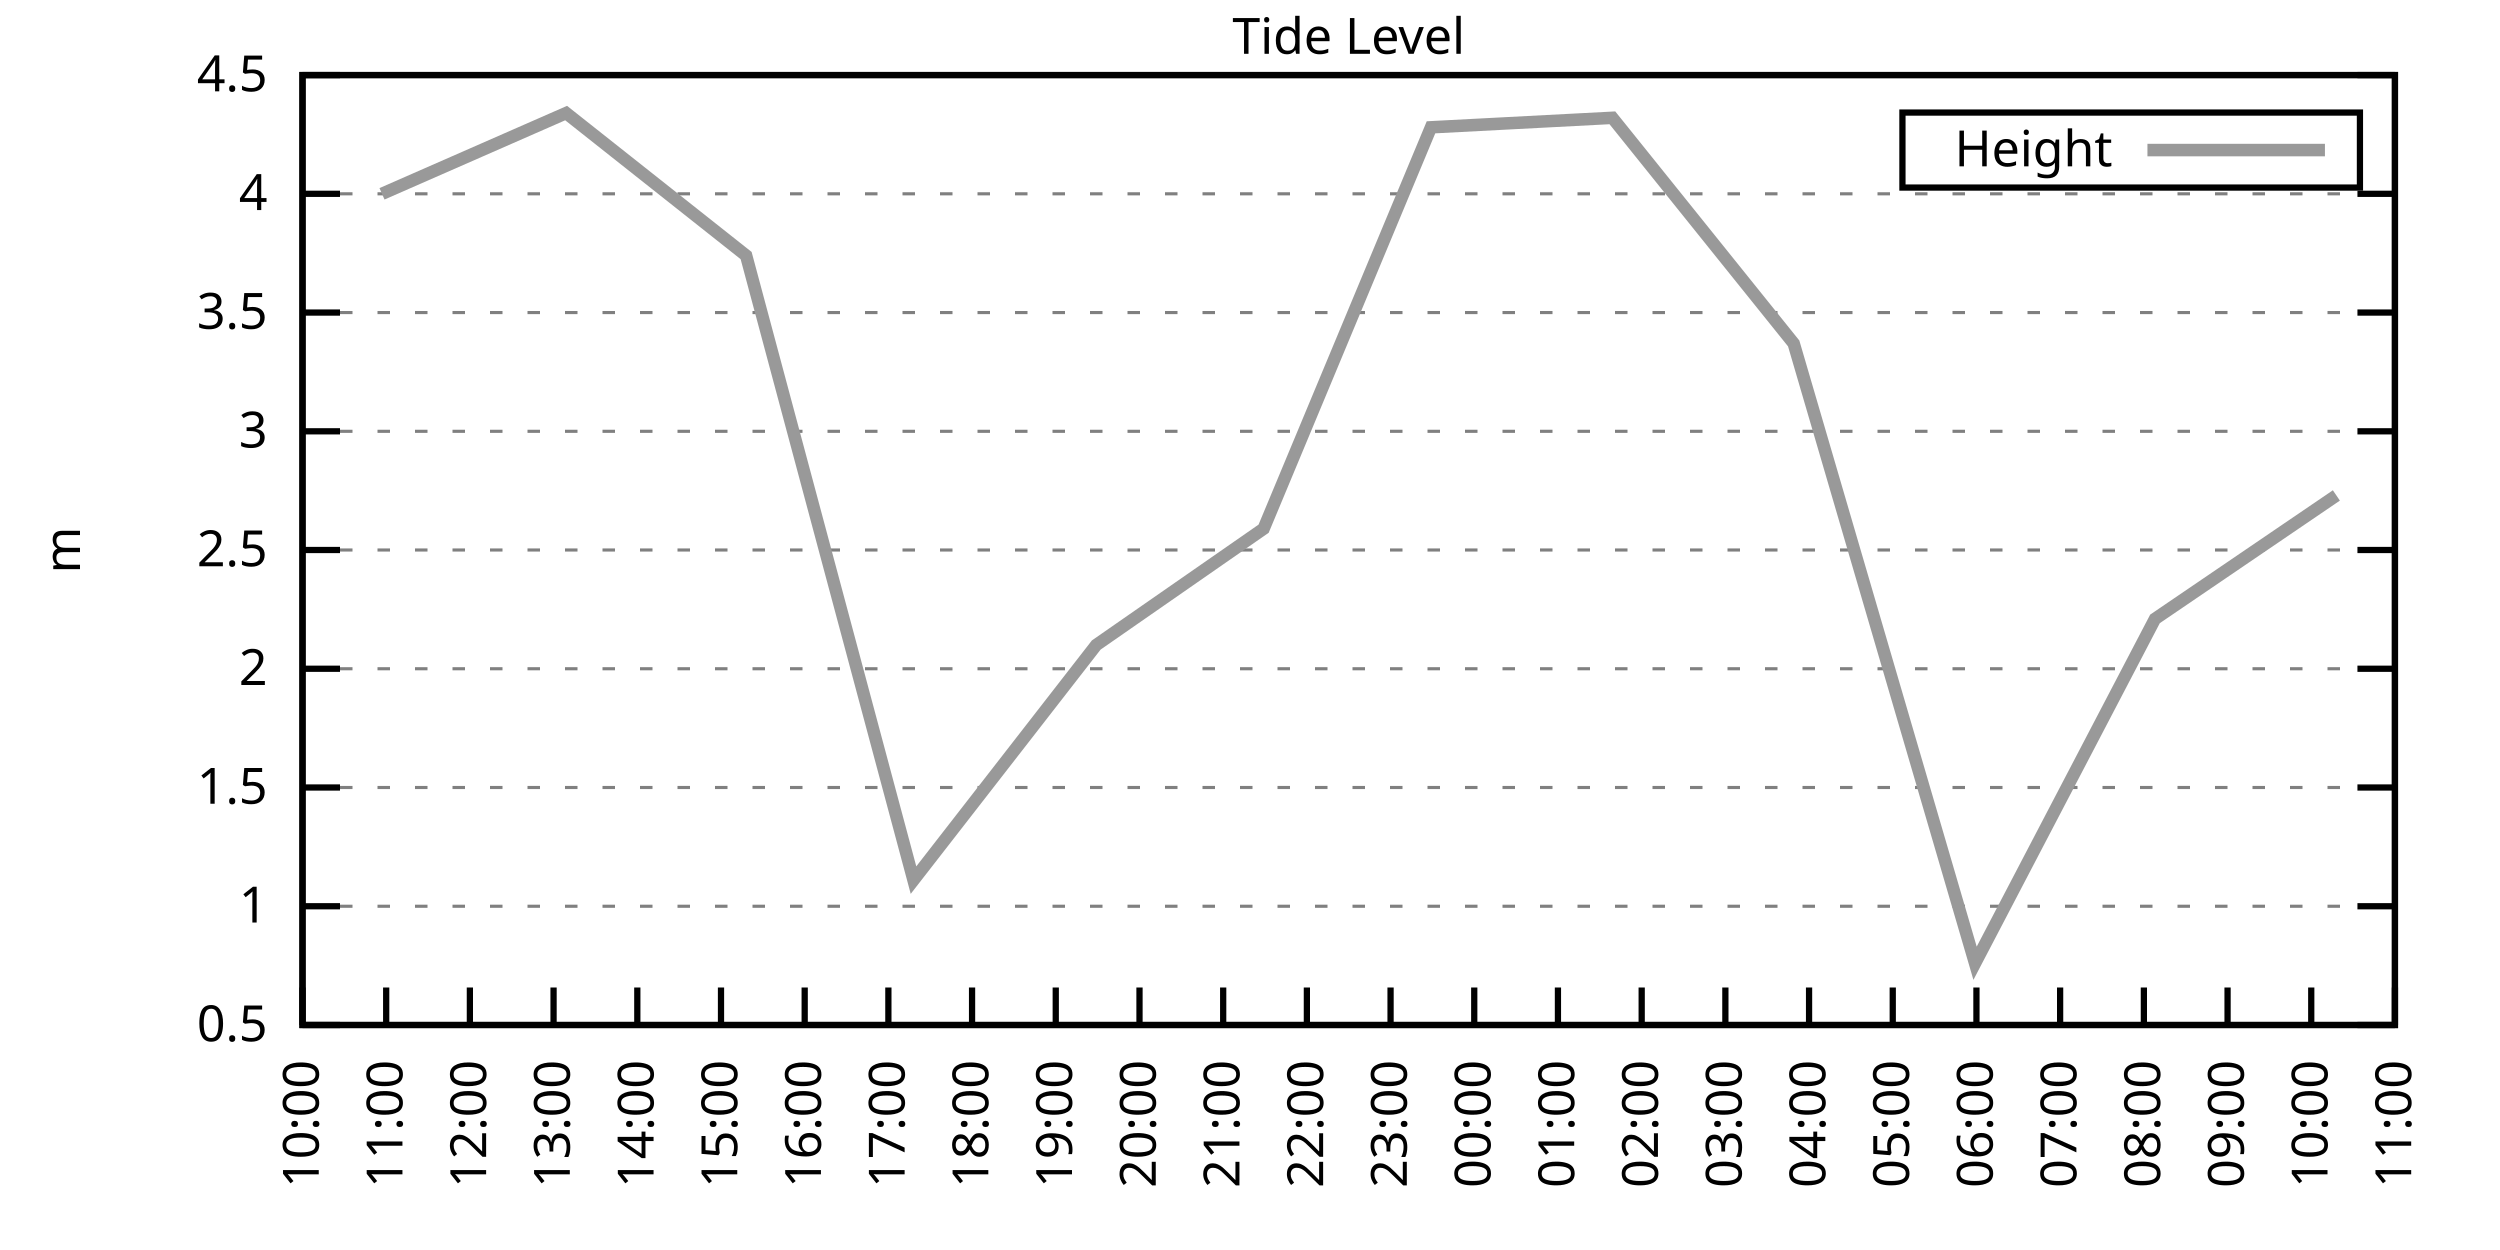
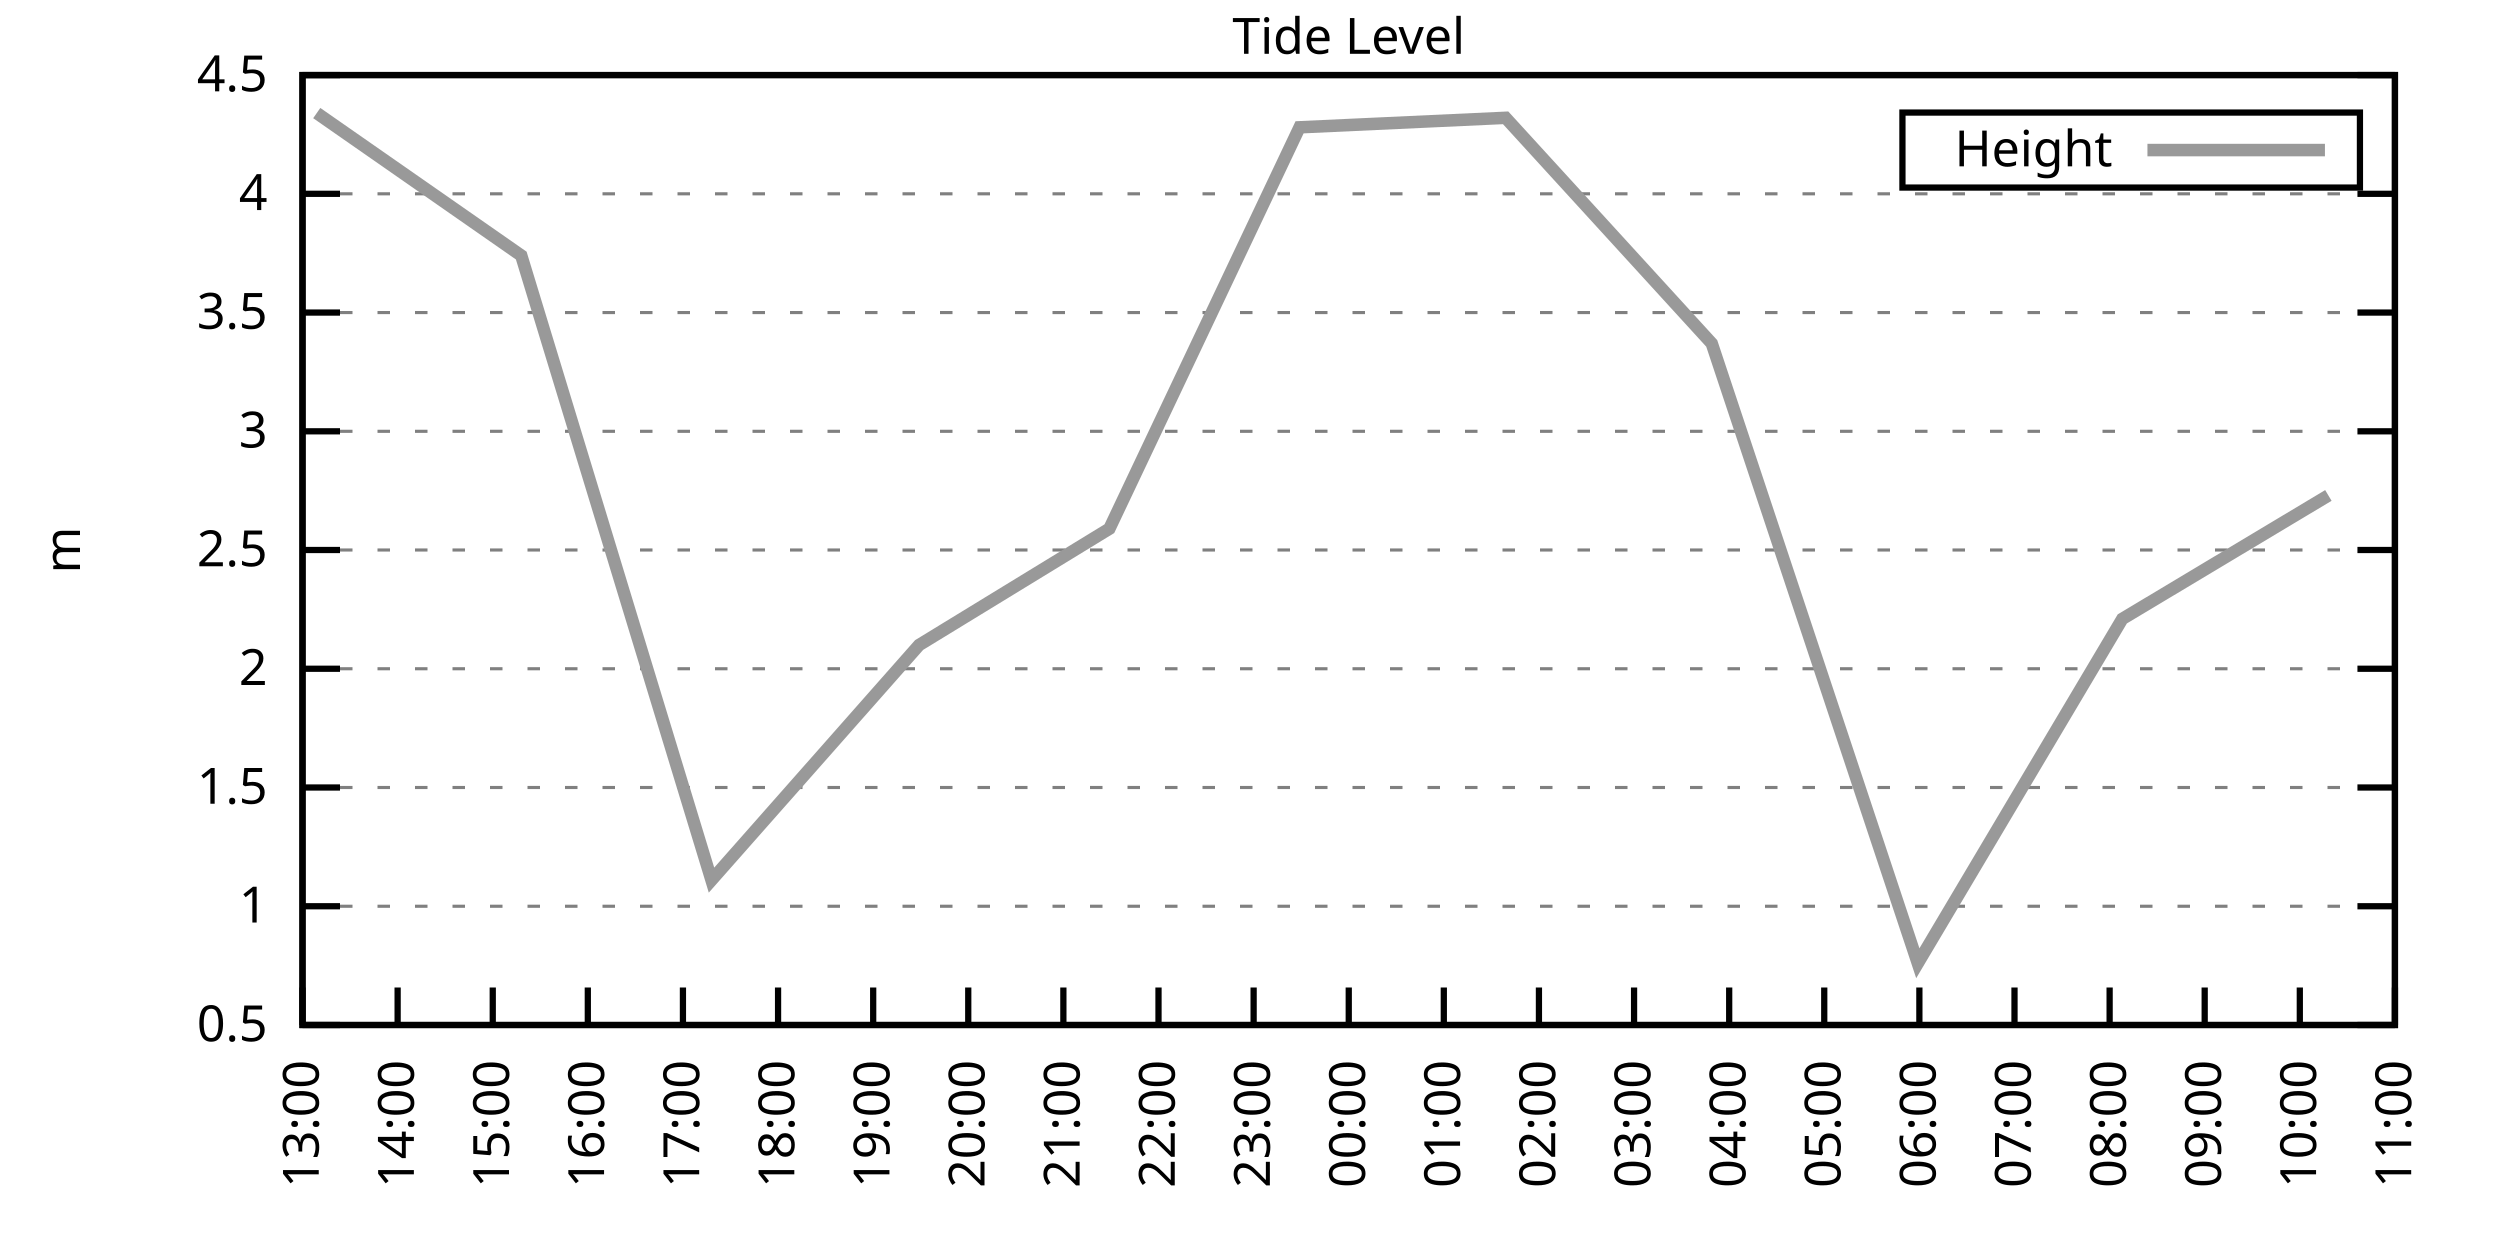
<svg xmlns="http://www.w3.org/2000/svg" xmlns:xlink="http://www.w3.org/1999/xlink" width="400" height="200" viewBox="0 0 400 200">
  <g id="gnuplot_canvas">
    <rect x="0" y="0" width="400" height="200" fill="none" />
    <defs>
      <circle id="gpDot" r="0.5" stroke-width="0.5" stroke="currentColor" />
      <path id="gpPt0" stroke-width="0.333" stroke="currentColor" d="M-1,0 h2 M0,-1 v2" />
      <path id="gpPt1" stroke-width="0.333" stroke="currentColor" d="M-1,-1 L1,1 M1,-1 L-1,1" />
      <path id="gpPt2" stroke-width="0.333" stroke="currentColor" d="M-1,0 L1,0 M0,-1 L0,1 M-1,-1 L1,1 M-1,1 L1,-1" />
      <rect id="gpPt3" stroke-width="0.333" stroke="currentColor" x="-1" y="-1" width="2" height="2" />
      <rect id="gpPt4" stroke-width="0.333" stroke="currentColor" fill="currentColor" x="-1" y="-1" width="2" height="2" />
      <circle id="gpPt5" stroke-width="0.333" stroke="currentColor" cx="0" cy="0" r="1" />
      <use xlink:href="#gpPt5" id="gpPt6" fill="currentColor" stroke="none" />
      <path id="gpPt7" stroke-width="0.333" stroke="currentColor" d="M0,-1.33 L-1.33,0.67 L1.33,0.67 z" />
      <use xlink:href="#gpPt7" id="gpPt8" fill="currentColor" stroke="none" />
      <use xlink:href="#gpPt7" id="gpPt9" stroke="currentColor" transform="rotate(180)" />
      <use xlink:href="#gpPt9" id="gpPt10" fill="currentColor" stroke="none" />
      <use xlink:href="#gpPt3" id="gpPt11" stroke="currentColor" transform="rotate(45)" />
      <use xlink:href="#gpPt11" id="gpPt12" fill="currentColor" stroke="none" />
      <path id="gpPt13" stroke-width="0.333" stroke="currentColor" d="M0,1.330 L1.265,0.411 L0.782,-1.067 L-0.782,-1.076 L-1.265,0.411 z" />
      <use xlink:href="#gpPt13" id="gpPt14" fill="currentColor" stroke="none" />
      <filter id="textbox" filterUnits="objectBoundingBox" x="0" y="0" height="1" width="1">
        <feFlood flood-color="white" flood-opacity="1" result="bgnd" />
        <feComposite in="SourceGraphic" in2="bgnd" operator="atop" />
      </filter>
      <filter id="greybox" filterUnits="objectBoundingBox" x="0" y="0" height="1" width="1">
        <feFlood flood-color="lightgrey" flood-opacity="1" result="grey" />
        <feComposite in="SourceGraphic" in2="grey" operator="atop" />
      </filter>
    </defs>
    <g fill="none" color="white" stroke="currentColor" stroke-width="1.00" stroke-linecap="butt" stroke-linejoin="miter">
</g>
    <g fill="none" color="black" stroke="currentColor" stroke-width="1.00" stroke-linecap="butt" stroke-linejoin="miter">
      <g stroke="none" shape-rendering="crispEdges">
        <polygon fill="rgb(255, 255, 255)" points="48.40,164.00 383.18,164.00 383.18,12.02 48.40,12.02 " />
      </g>
    </g>
    <g fill="none" color="black" stroke="currentColor" stroke-width="1.00" stroke-linecap="butt" stroke-linejoin="miter">
</g>
    <g fill="none" color="black" stroke="black" stroke-width="0.50" stroke-linecap="butt" stroke-linejoin="miter">
</g>
    <g fill="none" color="gray" stroke="currentColor" stroke-width="0.50" stroke-linecap="butt" stroke-linejoin="miter">
      <path stroke="gray" stroke-dasharray="2,4" class="gridline" d="M48.40,164.00 L383.19,164.00  " />
    </g>
    <g fill="none" color="gray" stroke="gray" stroke-width="1.00" stroke-linecap="butt" stroke-linejoin="miter">
</g>
    <g fill="none" color="black" stroke="currentColor" stroke-width="1.00" stroke-linecap="butt" stroke-linejoin="miter">
      <path stroke="black" d="M48.40,164.00 L54.40,164.00 M383.19,164.00 L377.19,164.00  " />
      <g transform="translate(42.80,166.60)" stroke="none" fill="black" font-family="Sans" font-size="8.00" text-anchor="end">
        <text>
          <tspan font-family="Sans"> 0.5</tspan>
        </text>
      </g>
    </g>
    <g fill="none" color="black" stroke="currentColor" stroke-width="1.00" stroke-linecap="butt" stroke-linejoin="miter">
</g>
    <g fill="none" color="black" stroke="black" stroke-width="0.50" stroke-linecap="butt" stroke-linejoin="miter">
</g>
    <g fill="none" color="gray" stroke="currentColor" stroke-width="0.50" stroke-linecap="butt" stroke-linejoin="miter">
      <path stroke="gray" stroke-dasharray="2,4" class="gridline" d="M48.40,145.00 L383.19,145.00  " />
    </g>
    <g fill="none" color="gray" stroke="gray" stroke-width="1.00" stroke-linecap="butt" stroke-linejoin="miter">
</g>
    <g fill="none" color="black" stroke="currentColor" stroke-width="1.00" stroke-linecap="butt" stroke-linejoin="miter">
      <path stroke="black" d="M48.40,145.00 L54.40,145.00 M383.19,145.00 L377.19,145.00  " />
      <g transform="translate(42.80,147.60)" stroke="none" fill="black" font-family="Sans" font-size="8.00" text-anchor="end">
        <text>
          <tspan font-family="Sans"> 1</tspan>
        </text>
      </g>
    </g>
    <g fill="none" color="black" stroke="currentColor" stroke-width="1.00" stroke-linecap="butt" stroke-linejoin="miter">
</g>
    <g fill="none" color="black" stroke="black" stroke-width="0.50" stroke-linecap="butt" stroke-linejoin="miter">
</g>
    <g fill="none" color="gray" stroke="currentColor" stroke-width="0.50" stroke-linecap="butt" stroke-linejoin="miter">
      <path stroke="gray" stroke-dasharray="2,4" class="gridline" d="M48.40,126.00 L383.19,126.00  " />
    </g>
    <g fill="none" color="gray" stroke="gray" stroke-width="1.00" stroke-linecap="butt" stroke-linejoin="miter">
</g>
    <g fill="none" color="black" stroke="currentColor" stroke-width="1.00" stroke-linecap="butt" stroke-linejoin="miter">
      <path stroke="black" d="M48.40,126.00 L54.40,126.00 M383.19,126.00 L377.19,126.00  " />
      <g transform="translate(42.80,128.60)" stroke="none" fill="black" font-family="Sans" font-size="8.00" text-anchor="end">
        <text>
          <tspan font-family="Sans"> 1.5</tspan>
        </text>
      </g>
    </g>
    <g fill="none" color="black" stroke="currentColor" stroke-width="1.00" stroke-linecap="butt" stroke-linejoin="miter">
</g>
    <g fill="none" color="black" stroke="black" stroke-width="0.50" stroke-linecap="butt" stroke-linejoin="miter">
</g>
    <g fill="none" color="gray" stroke="currentColor" stroke-width="0.50" stroke-linecap="butt" stroke-linejoin="miter">
      <path stroke="gray" stroke-dasharray="2,4" class="gridline" d="M48.40,107.00 L383.19,107.00  " />
    </g>
    <g fill="none" color="gray" stroke="gray" stroke-width="1.00" stroke-linecap="butt" stroke-linejoin="miter">
</g>
    <g fill="none" color="black" stroke="currentColor" stroke-width="1.00" stroke-linecap="butt" stroke-linejoin="miter">
      <path stroke="black" d="M48.40,107.00 L54.40,107.00 M383.19,107.00 L377.19,107.00  " />
      <g transform="translate(42.80,109.60)" stroke="none" fill="black" font-family="Sans" font-size="8.00" text-anchor="end">
        <text>
          <tspan font-family="Sans"> 2</tspan>
        </text>
      </g>
    </g>
    <g fill="none" color="black" stroke="currentColor" stroke-width="1.00" stroke-linecap="butt" stroke-linejoin="miter">
</g>
    <g fill="none" color="black" stroke="black" stroke-width="0.50" stroke-linecap="butt" stroke-linejoin="miter">
</g>
    <g fill="none" color="gray" stroke="currentColor" stroke-width="0.50" stroke-linecap="butt" stroke-linejoin="miter">
      <path stroke="gray" stroke-dasharray="2,4" class="gridline" d="M48.40,88.00 L383.19,88.00  " />
    </g>
    <g fill="none" color="gray" stroke="gray" stroke-width="1.00" stroke-linecap="butt" stroke-linejoin="miter">
</g>
    <g fill="none" color="black" stroke="currentColor" stroke-width="1.00" stroke-linecap="butt" stroke-linejoin="miter">
      <path stroke="black" d="M48.40,88.00 L54.40,88.00 M383.19,88.00 L377.19,88.00  " />
      <g transform="translate(42.80,90.60)" stroke="none" fill="black" font-family="Sans" font-size="8.00" text-anchor="end">
        <text>
          <tspan font-family="Sans"> 2.5</tspan>
        </text>
      </g>
    </g>
    <g fill="none" color="black" stroke="currentColor" stroke-width="1.00" stroke-linecap="butt" stroke-linejoin="miter">
</g>
    <g fill="none" color="black" stroke="black" stroke-width="0.50" stroke-linecap="butt" stroke-linejoin="miter">
</g>
    <g fill="none" color="gray" stroke="currentColor" stroke-width="0.50" stroke-linecap="butt" stroke-linejoin="miter">
      <path stroke="gray" stroke-dasharray="2,4" class="gridline" d="M48.40,69.01 L383.19,69.01  " />
    </g>
    <g fill="none" color="gray" stroke="gray" stroke-width="1.00" stroke-linecap="butt" stroke-linejoin="miter">
</g>
    <g fill="none" color="black" stroke="currentColor" stroke-width="1.00" stroke-linecap="butt" stroke-linejoin="miter">
      <path stroke="black" d="M48.40,69.01 L54.40,69.01 M383.19,69.01 L377.19,69.01  " />
      <g transform="translate(42.80,71.61)" stroke="none" fill="black" font-family="Sans" font-size="8.00" text-anchor="end">
        <text>
          <tspan font-family="Sans"> 3</tspan>
        </text>
      </g>
    </g>
    <g fill="none" color="black" stroke="currentColor" stroke-width="1.00" stroke-linecap="butt" stroke-linejoin="miter">
</g>
    <g fill="none" color="black" stroke="black" stroke-width="0.50" stroke-linecap="butt" stroke-linejoin="miter">
</g>
    <g fill="none" color="gray" stroke="currentColor" stroke-width="0.50" stroke-linecap="butt" stroke-linejoin="miter">
      <path stroke="gray" stroke-dasharray="2,4" class="gridline" d="M48.40,50.01 L383.19,50.01  " />
    </g>
    <g fill="none" color="gray" stroke="gray" stroke-width="1.00" stroke-linecap="butt" stroke-linejoin="miter">
</g>
    <g fill="none" color="black" stroke="currentColor" stroke-width="1.00" stroke-linecap="butt" stroke-linejoin="miter">
      <path stroke="black" d="M48.40,50.01 L54.40,50.01 M383.19,50.01 L377.19,50.01  " />
      <g transform="translate(42.80,52.61)" stroke="none" fill="black" font-family="Sans" font-size="8.00" text-anchor="end">
        <text>
          <tspan font-family="Sans"> 3.5</tspan>
        </text>
      </g>
    </g>
    <g fill="none" color="black" stroke="currentColor" stroke-width="1.00" stroke-linecap="butt" stroke-linejoin="miter">
</g>
    <g fill="none" color="black" stroke="black" stroke-width="0.50" stroke-linecap="butt" stroke-linejoin="miter">
</g>
    <g fill="none" color="gray" stroke="currentColor" stroke-width="0.50" stroke-linecap="butt" stroke-linejoin="miter">
      <path stroke="gray" stroke-dasharray="2,4" class="gridline" d="M48.40,31.01 L383.19,31.01  " />
    </g>
    <g fill="none" color="gray" stroke="gray" stroke-width="1.00" stroke-linecap="butt" stroke-linejoin="miter">
</g>
    <g fill="none" color="black" stroke="currentColor" stroke-width="1.00" stroke-linecap="butt" stroke-linejoin="miter">
      <path stroke="black" d="M48.40,31.01 L54.40,31.01 M383.19,31.01 L377.19,31.01  " />
      <g transform="translate(42.80,33.61)" stroke="none" fill="black" font-family="Sans" font-size="8.00" text-anchor="end">
        <text>
          <tspan font-family="Sans"> 4</tspan>
        </text>
      </g>
    </g>
    <g fill="none" color="black" stroke="currentColor" stroke-width="1.00" stroke-linecap="butt" stroke-linejoin="miter">
</g>
    <g fill="none" color="black" stroke="black" stroke-width="0.50" stroke-linecap="butt" stroke-linejoin="miter">
</g>
    <g fill="none" color="gray" stroke="currentColor" stroke-width="0.50" stroke-linecap="butt" stroke-linejoin="miter">
      <path stroke="gray" stroke-dasharray="2,4" class="gridline" d="M48.40,12.01 L383.19,12.01  " />
    </g>
    <g fill="none" color="gray" stroke="gray" stroke-width="1.00" stroke-linecap="butt" stroke-linejoin="miter">
</g>
    <g fill="none" color="black" stroke="currentColor" stroke-width="1.00" stroke-linecap="butt" stroke-linejoin="miter">
      <path stroke="black" d="M48.40,12.01 L54.40,12.01 M383.19,12.01 L377.19,12.01  " />
      <g transform="translate(42.80,14.61)" stroke="none" fill="black" font-family="Sans" font-size="8.00" text-anchor="end">
        <text>
          <tspan font-family="Sans"> 4.5</tspan>
        </text>
      </g>
    </g>
    <g fill="none" color="black" stroke="currentColor" stroke-width="1.00" stroke-linecap="butt" stroke-linejoin="miter">
      <path stroke="black" d="M48.40,164.00 L48.40,158.00  " />
      <g transform="translate(51.00,169.60) rotate(270.00)" stroke="none" fill="black" font-family="Sans" font-size="8.00" text-anchor="end">
        <text>
-           <tspan font-family="Sans">10:00</tspan>
-         </text>
-       </g>
-     </g>
-     <g fill="none" color="black" stroke="currentColor" stroke-width="1.00" stroke-linecap="butt" stroke-linejoin="miter">
-       <path stroke="black" d="M61.79,164.00 L61.79,158.00  " />
-       <g transform="translate(64.39,169.60) rotate(270.00)" stroke="none" fill="black" font-family="Sans" font-size="8.00" text-anchor="end">
-         <text>
-           <tspan font-family="Sans">11:00</tspan>
-         </text>
-       </g>
-     </g>
-     <g fill="none" color="black" stroke="currentColor" stroke-width="1.00" stroke-linecap="butt" stroke-linejoin="miter">
-       <path stroke="black" d="M75.18,164.00 L75.18,158.00  " />
-       <g transform="translate(77.78,169.60) rotate(270.00)" stroke="none" fill="black" font-family="Sans" font-size="8.00" text-anchor="end">
-         <text>
-           <tspan font-family="Sans">12:00</tspan>
-         </text>
-       </g>
-     </g>
-     <g fill="none" color="black" stroke="currentColor" stroke-width="1.00" stroke-linecap="butt" stroke-linejoin="miter">
-       <path stroke="black" d="M88.57,164.00 L88.57,158.00  " />
-       <g transform="translate(91.17,169.60) rotate(270.00)" stroke="none" fill="black" font-family="Sans" font-size="8.00" text-anchor="end">
-         <text>
          <tspan font-family="Sans">13:00</tspan>
        </text>
      </g>
    </g>
    <g fill="none" color="black" stroke="currentColor" stroke-width="1.00" stroke-linecap="butt" stroke-linejoin="miter">
-       <path stroke="black" d="M101.97,164.00 L101.97,158.00  " />
-       <g transform="translate(104.57,169.60) rotate(270.00)" stroke="none" fill="black" font-family="Sans" font-size="8.00" text-anchor="end">
+       <path stroke="black" d="M63.62,164.00 L63.62,158.00  " />
+       <g transform="translate(66.22,169.60) rotate(270.00)" stroke="none" fill="black" font-family="Sans" font-size="8.00" text-anchor="end">
        <text>
          <tspan font-family="Sans">14:00</tspan>
        </text>
      </g>
    </g>
    <g fill="none" color="black" stroke="currentColor" stroke-width="1.00" stroke-linecap="butt" stroke-linejoin="miter">
-       <path stroke="black" d="M115.36,164.00 L115.36,158.00  " />
-       <g transform="translate(117.96,169.60) rotate(270.00)" stroke="none" fill="black" font-family="Sans" font-size="8.00" text-anchor="end">
+       <path stroke="black" d="M78.84,164.00 L78.84,158.00  " />
+       <g transform="translate(81.44,169.60) rotate(270.00)" stroke="none" fill="black" font-family="Sans" font-size="8.00" text-anchor="end">
        <text>
          <tspan font-family="Sans">15:00</tspan>
        </text>
      </g>
    </g>
    <g fill="none" color="black" stroke="currentColor" stroke-width="1.00" stroke-linecap="butt" stroke-linejoin="miter">
-       <path stroke="black" d="M128.75,164.00 L128.75,158.00  " />
-       <g transform="translate(131.35,169.60) rotate(270.00)" stroke="none" fill="black" font-family="Sans" font-size="8.00" text-anchor="end">
+       <path stroke="black" d="M94.05,164.00 L94.05,158.00  " />
+       <g transform="translate(96.65,169.60) rotate(270.00)" stroke="none" fill="black" font-family="Sans" font-size="8.00" text-anchor="end">
        <text>
          <tspan font-family="Sans">16:00</tspan>
        </text>
      </g>
    </g>
    <g fill="none" color="black" stroke="currentColor" stroke-width="1.00" stroke-linecap="butt" stroke-linejoin="miter">
-       <path stroke="black" d="M142.14,164.00 L142.14,158.00  " />
-       <g transform="translate(144.74,169.60) rotate(270.00)" stroke="none" fill="black" font-family="Sans" font-size="8.00" text-anchor="end">
+       <path stroke="black" d="M109.27,164.00 L109.27,158.00  " />
+       <g transform="translate(111.87,169.60) rotate(270.00)" stroke="none" fill="black" font-family="Sans" font-size="8.00" text-anchor="end">
        <text>
          <tspan font-family="Sans">17:00</tspan>
        </text>
      </g>
    </g>
    <g fill="none" color="black" stroke="currentColor" stroke-width="1.00" stroke-linecap="butt" stroke-linejoin="miter">
-       <path stroke="black" d="M155.53,164.00 L155.53,158.00  " />
-       <g transform="translate(158.13,169.60) rotate(270.00)" stroke="none" fill="black" font-family="Sans" font-size="8.00" text-anchor="end">
+       <path stroke="black" d="M124.49,164.00 L124.49,158.00  " />
+       <g transform="translate(127.09,169.60) rotate(270.00)" stroke="none" fill="black" font-family="Sans" font-size="8.00" text-anchor="end">
        <text>
          <tspan font-family="Sans">18:00</tspan>
        </text>
      </g>
    </g>
    <g fill="none" color="black" stroke="currentColor" stroke-width="1.00" stroke-linecap="butt" stroke-linejoin="miter">
-       <path stroke="black" d="M168.92,164.00 L168.92,158.00  " />
-       <g transform="translate(171.52,169.60) rotate(270.00)" stroke="none" fill="black" font-family="Sans" font-size="8.00" text-anchor="end">
+       <path stroke="black" d="M139.71,164.00 L139.71,158.00  " />
+       <g transform="translate(142.31,169.60) rotate(270.00)" stroke="none" fill="black" font-family="Sans" font-size="8.00" text-anchor="end">
        <text>
          <tspan font-family="Sans">19:00</tspan>
        </text>
      </g>
    </g>
    <g fill="none" color="black" stroke="currentColor" stroke-width="1.00" stroke-linecap="butt" stroke-linejoin="miter">
-       <path stroke="black" d="M182.32,164.00 L182.32,158.00  " />
-       <g transform="translate(184.92,169.60) rotate(270.00)" stroke="none" fill="black" font-family="Sans" font-size="8.00" text-anchor="end">
+       <path stroke="black" d="M154.92,164.00 L154.92,158.00  " />
+       <g transform="translate(157.52,169.60) rotate(270.00)" stroke="none" fill="black" font-family="Sans" font-size="8.00" text-anchor="end">
        <text>
          <tspan font-family="Sans">20:00</tspan>
        </text>
      </g>
    </g>
    <g fill="none" color="black" stroke="currentColor" stroke-width="1.00" stroke-linecap="butt" stroke-linejoin="miter">
-       <path stroke="black" d="M195.71,164.00 L195.71,158.00  " />
-       <g transform="translate(198.31,169.60) rotate(270.00)" stroke="none" fill="black" font-family="Sans" font-size="8.00" text-anchor="end">
+       <path stroke="black" d="M170.14,164.00 L170.14,158.00  " />
+       <g transform="translate(172.74,169.60) rotate(270.00)" stroke="none" fill="black" font-family="Sans" font-size="8.00" text-anchor="end">
        <text>
          <tspan font-family="Sans">21:00</tspan>
        </text>
      </g>
    </g>
    <g fill="none" color="black" stroke="currentColor" stroke-width="1.00" stroke-linecap="butt" stroke-linejoin="miter">
-       <path stroke="black" d="M209.10,164.00 L209.10,158.00  " />
-       <g transform="translate(211.70,169.60) rotate(270.00)" stroke="none" fill="black" font-family="Sans" font-size="8.00" text-anchor="end">
+       <path stroke="black" d="M185.36,164.00 L185.36,158.00  " />
+       <g transform="translate(187.96,169.60) rotate(270.00)" stroke="none" fill="black" font-family="Sans" font-size="8.00" text-anchor="end">
        <text>
          <tspan font-family="Sans">22:00</tspan>
        </text>
      </g>
    </g>
    <g fill="none" color="black" stroke="currentColor" stroke-width="1.00" stroke-linecap="butt" stroke-linejoin="miter">
-       <path stroke="black" d="M222.49,164.00 L222.49,158.00  " />
-       <g transform="translate(225.09,169.60) rotate(270.00)" stroke="none" fill="black" font-family="Sans" font-size="8.00" text-anchor="end">
+       <path stroke="black" d="M200.58,164.00 L200.58,158.00  " />
+       <g transform="translate(203.18,169.60) rotate(270.00)" stroke="none" fill="black" font-family="Sans" font-size="8.00" text-anchor="end">
        <text>
          <tspan font-family="Sans">23:00</tspan>
        </text>
      </g>
    </g>
    <g fill="none" color="black" stroke="currentColor" stroke-width="1.00" stroke-linecap="butt" stroke-linejoin="miter">
-       <path stroke="black" d="M235.88,164.00 L235.88,158.00  " />
-       <g transform="translate(238.48,169.60) rotate(270.00)" stroke="none" fill="black" font-family="Sans" font-size="8.00" text-anchor="end">
+       <path stroke="black" d="M215.80,164.00 L215.80,158.00  " />
+       <g transform="translate(218.40,169.60) rotate(270.00)" stroke="none" fill="black" font-family="Sans" font-size="8.00" text-anchor="end">
        <text>
          <tspan font-family="Sans">00:00</tspan>
        </text>
      </g>
    </g>
    <g fill="none" color="black" stroke="currentColor" stroke-width="1.00" stroke-linecap="butt" stroke-linejoin="miter">
-       <path stroke="black" d="M249.27,164.00 L249.27,158.00  " />
-       <g transform="translate(251.87,169.60) rotate(270.00)" stroke="none" fill="black" font-family="Sans" font-size="8.00" text-anchor="end">
+       <path stroke="black" d="M231.01,164.00 L231.01,158.00  " />
+       <g transform="translate(233.61,169.60) rotate(270.00)" stroke="none" fill="black" font-family="Sans" font-size="8.00" text-anchor="end">
        <text>
          <tspan font-family="Sans">01:00</tspan>
        </text>
      </g>
    </g>
    <g fill="none" color="black" stroke="currentColor" stroke-width="1.00" stroke-linecap="butt" stroke-linejoin="miter">
-       <path stroke="black" d="M262.67,164.00 L262.67,158.00  " />
-       <g transform="translate(265.27,169.60) rotate(270.00)" stroke="none" fill="black" font-family="Sans" font-size="8.00" text-anchor="end">
+       <path stroke="black" d="M246.23,164.00 L246.23,158.00  " />
+       <g transform="translate(248.83,169.60) rotate(270.00)" stroke="none" fill="black" font-family="Sans" font-size="8.00" text-anchor="end">
        <text>
          <tspan font-family="Sans">02:00</tspan>
        </text>
      </g>
    </g>
    <g fill="none" color="black" stroke="currentColor" stroke-width="1.00" stroke-linecap="butt" stroke-linejoin="miter">
-       <path stroke="black" d="M276.06,164.00 L276.06,158.00  " />
-       <g transform="translate(278.66,169.60) rotate(270.00)" stroke="none" fill="black" font-family="Sans" font-size="8.00" text-anchor="end">
+       <path stroke="black" d="M261.45,164.00 L261.45,158.00  " />
+       <g transform="translate(264.05,169.60) rotate(270.00)" stroke="none" fill="black" font-family="Sans" font-size="8.00" text-anchor="end">
        <text>
          <tspan font-family="Sans">03:00</tspan>
        </text>
      </g>
    </g>
    <g fill="none" color="black" stroke="currentColor" stroke-width="1.00" stroke-linecap="butt" stroke-linejoin="miter">
-       <path stroke="black" d="M289.45,164.00 L289.45,158.00  " />
-       <g transform="translate(292.05,169.60) rotate(270.00)" stroke="none" fill="black" font-family="Sans" font-size="8.00" text-anchor="end">
+       <path stroke="black" d="M276.67,164.00 L276.67,158.00  " />
+       <g transform="translate(279.27,169.60) rotate(270.00)" stroke="none" fill="black" font-family="Sans" font-size="8.00" text-anchor="end">
        <text>
          <tspan font-family="Sans">04:00</tspan>
        </text>
      </g>
    </g>
    <g fill="none" color="black" stroke="currentColor" stroke-width="1.00" stroke-linecap="butt" stroke-linejoin="miter">
-       <path stroke="black" d="M302.84,164.00 L302.84,158.00  " />
-       <g transform="translate(305.44,169.60) rotate(270.00)" stroke="none" fill="black" font-family="Sans" font-size="8.00" text-anchor="end">
+       <path stroke="black" d="M291.88,164.00 L291.88,158.00  " />
+       <g transform="translate(294.48,169.60) rotate(270.00)" stroke="none" fill="black" font-family="Sans" font-size="8.00" text-anchor="end">
        <text>
          <tspan font-family="Sans">05:00</tspan>
        </text>
      </g>
    </g>
    <g fill="none" color="black" stroke="currentColor" stroke-width="1.00" stroke-linecap="butt" stroke-linejoin="miter">
-       <path stroke="black" d="M316.23,164.00 L316.23,158.00  " />
-       <g transform="translate(318.83,169.60) rotate(270.00)" stroke="none" fill="black" font-family="Sans" font-size="8.00" text-anchor="end">
+       <path stroke="black" d="M307.10,164.00 L307.10,158.00  " />
+       <g transform="translate(309.70,169.60) rotate(270.00)" stroke="none" fill="black" font-family="Sans" font-size="8.00" text-anchor="end">
        <text>
          <tspan font-family="Sans">06:00</tspan>
        </text>
      </g>
    </g>
    <g fill="none" color="black" stroke="currentColor" stroke-width="1.00" stroke-linecap="butt" stroke-linejoin="miter">
-       <path stroke="black" d="M329.62,164.00 L329.62,158.00  " />
-       <g transform="translate(332.22,169.60) rotate(270.00)" stroke="none" fill="black" font-family="Sans" font-size="8.00" text-anchor="end">
+       <path stroke="black" d="M322.32,164.00 L322.32,158.00  " />
+       <g transform="translate(324.92,169.60) rotate(270.00)" stroke="none" fill="black" font-family="Sans" font-size="8.00" text-anchor="end">
        <text>
          <tspan font-family="Sans">07:00</tspan>
        </text>
      </g>
    </g>
    <g fill="none" color="black" stroke="currentColor" stroke-width="1.00" stroke-linecap="butt" stroke-linejoin="miter">
-       <path stroke="black" d="M343.02,164.00 L343.02,158.00  " />
-       <g transform="translate(345.62,169.60) rotate(270.00)" stroke="none" fill="black" font-family="Sans" font-size="8.00" text-anchor="end">
+       <path stroke="black" d="M337.54,164.00 L337.54,158.00  " />
+       <g transform="translate(340.14,169.60) rotate(270.00)" stroke="none" fill="black" font-family="Sans" font-size="8.00" text-anchor="end">
        <text>
          <tspan font-family="Sans">08:00</tspan>
        </text>
      </g>
    </g>
    <g fill="none" color="black" stroke="currentColor" stroke-width="1.00" stroke-linecap="butt" stroke-linejoin="miter">
-       <path stroke="black" d="M356.41,164.00 L356.41,158.00  " />
-       <g transform="translate(359.01,169.60) rotate(270.00)" stroke="none" fill="black" font-family="Sans" font-size="8.00" text-anchor="end">
+       <path stroke="black" d="M352.75,164.00 L352.75,158.00  " />
+       <g transform="translate(355.35,169.60) rotate(270.00)" stroke="none" fill="black" font-family="Sans" font-size="8.00" text-anchor="end">
        <text>
          <tspan font-family="Sans">09:00</tspan>
        </text>
      </g>
    </g>
    <g fill="none" color="black" stroke="currentColor" stroke-width="1.00" stroke-linecap="butt" stroke-linejoin="miter">
-       <path stroke="black" d="M369.80,164.00 L369.80,158.00  " />
-       <g transform="translate(372.40,169.60) rotate(270.00)" stroke="none" fill="black" font-family="Sans" font-size="8.00" text-anchor="end">
+       <path stroke="black" d="M367.97,164.00 L367.97,158.00  " />
+       <g transform="translate(370.57,169.60) rotate(270.00)" stroke="none" fill="black" font-family="Sans" font-size="8.00" text-anchor="end">
        <text>
          <tspan font-family="Sans">10:00</tspan>
        </text>
      </g>
    </g>
    <g fill="none" color="black" stroke="currentColor" stroke-width="1.00" stroke-linecap="butt" stroke-linejoin="miter">
      <path stroke="black" d="M383.19,164.00 L383.19,158.00  " />
      <g transform="translate(385.79,169.60) rotate(270.00)" stroke="none" fill="black" font-family="Sans" font-size="8.00" text-anchor="end">
        <text>
          <tspan font-family="Sans">11:00</tspan>
        </text>
      </g>
    </g>
    <g fill="none" color="black" stroke="currentColor" stroke-width="1.00" stroke-linecap="butt" stroke-linejoin="miter">
</g>
    <g fill="none" color="black" stroke="currentColor" stroke-width="1.00" stroke-linecap="butt" stroke-linejoin="miter">
      <path stroke="black" d="M48.40,12.01 L48.40,164.00 L383.19,164.00 L383.19,12.01 L48.40,12.01 Z  " />
    </g>
    <g fill="none" color="black" stroke="currentColor" stroke-width="1.00" stroke-linecap="butt" stroke-linejoin="miter">
</g>
    <g fill="none" color="black" stroke="currentColor" stroke-width="1.00" stroke-linecap="butt" stroke-linejoin="miter">
      <path stroke="black" d="M304.39,30.01 L304.39,18.01 L377.59,18.01 L377.59,30.01 L304.39,30.01 Z  " />
    </g>
    <g id="Tide_level_plot_1">
      <g fill="none" color="white" stroke="black" stroke-width="2.00" stroke-linecap="butt" stroke-linejoin="miter">
</g>
      <g fill="none" color="black" stroke="currentColor" stroke-width="2.00" stroke-linecap="butt" stroke-linejoin="miter">
        <g transform="translate(337.99,26.61)" stroke="none" fill="black" font-family="Sans" font-size="8.00" text-anchor="end">
          <text>
            <tspan font-family="Sans">Height</tspan>
          </text>
        </g>
      </g>
      <g fill="none" color="black" stroke="currentColor" stroke-width="2.00" stroke-linecap="butt" stroke-linejoin="miter">
-         <path stroke="rgb(153, 153, 153)" d="M343.59,24.01 L371.99,24.01 M61.12,31.01 L90.58,18.09 L119.38,40.89 L146.16,140.82 L175.40,103.20 L202.18,84.59   L228.96,20.37 L257.98,18.85 L286.99,54.95 L316.01,154.12 L344.80,99.02 L373.82,79.27  " />
+         <path stroke="rgb(153, 153, 153)" d="M343.59,24.01 L371.99,24.01 M50.68,18.09 L83.40,40.89 L113.84,140.82 L147.06,103.20 L177.50,84.59 L207.93,20.37   L240.90,18.85 L273.88,54.95 L306.85,154.12 L339.57,99.02 L372.54,79.27  " />
      </g>
    </g>
    <g fill="none" color="black" stroke="currentColor" stroke-width="2.00" stroke-linecap="butt" stroke-linejoin="miter">
</g>
    <g fill="none" color="black" stroke="black" stroke-width="1.00" stroke-linecap="butt" stroke-linejoin="miter">
</g>
    <g fill="none" color="black" stroke="currentColor" stroke-width="1.00" stroke-linecap="butt" stroke-linejoin="miter">
      <path stroke="black" d="M48.40,12.01 L48.40,164.00 L383.19,164.00 L383.19,12.01 L48.40,12.01 Z  " />
      <g transform="translate(12.80,88.01) rotate(270.00)" stroke="none" fill="black" font-family="Sans" font-size="8.00" text-anchor="middle">
        <text>
          <tspan font-family="Sans">m</tspan>
        </text>
      </g>
    </g>
    <g fill="none" color="black" stroke="currentColor" stroke-width="1.00" stroke-linecap="butt" stroke-linejoin="miter">
</g>
    <g fill="none" color="black" stroke="currentColor" stroke-width="1.00" stroke-linecap="butt" stroke-linejoin="miter">
      <g transform="translate(215.79,8.61)" stroke="none" fill="black" font-family="Sans" font-size="8.00" text-anchor="middle">
        <text>
          <tspan font-family="Sans">Tide Level</tspan>
        </text>
      </g>
    </g>
    <g fill="none" color="black" stroke="currentColor" stroke-width="1.00" stroke-linecap="butt" stroke-linejoin="miter">
</g>
  </g>
</svg>
